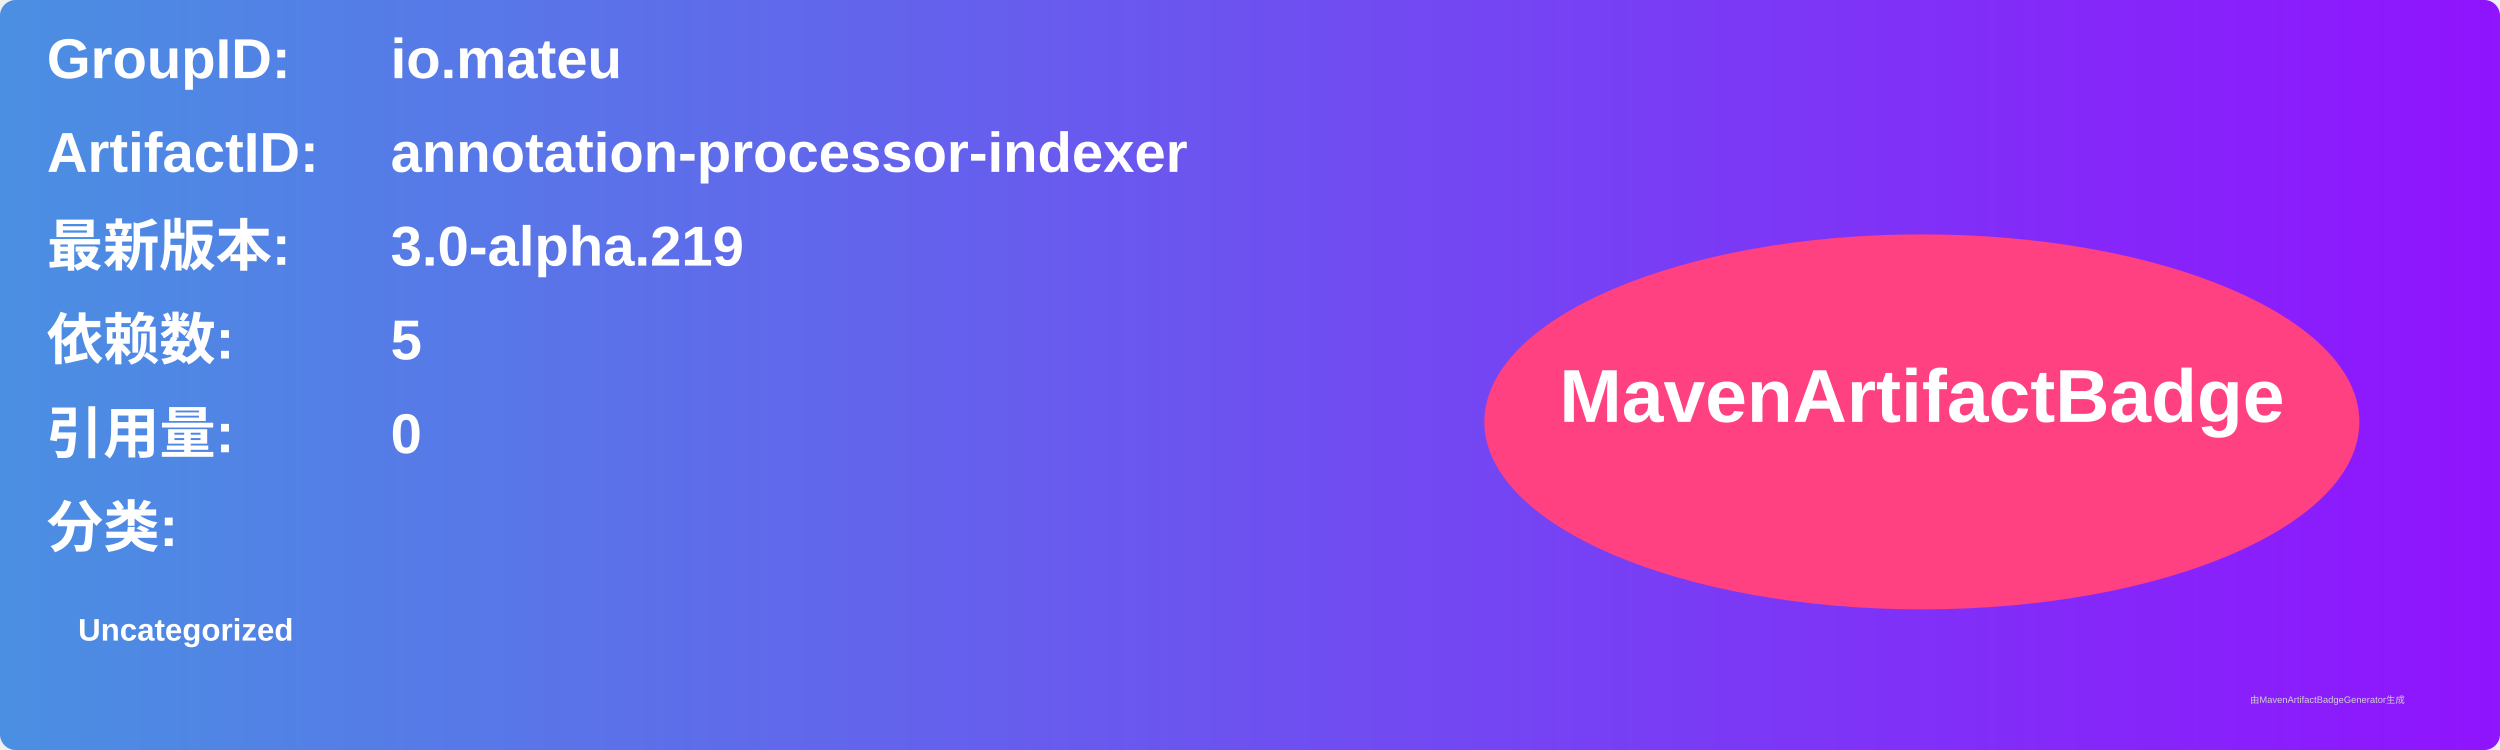
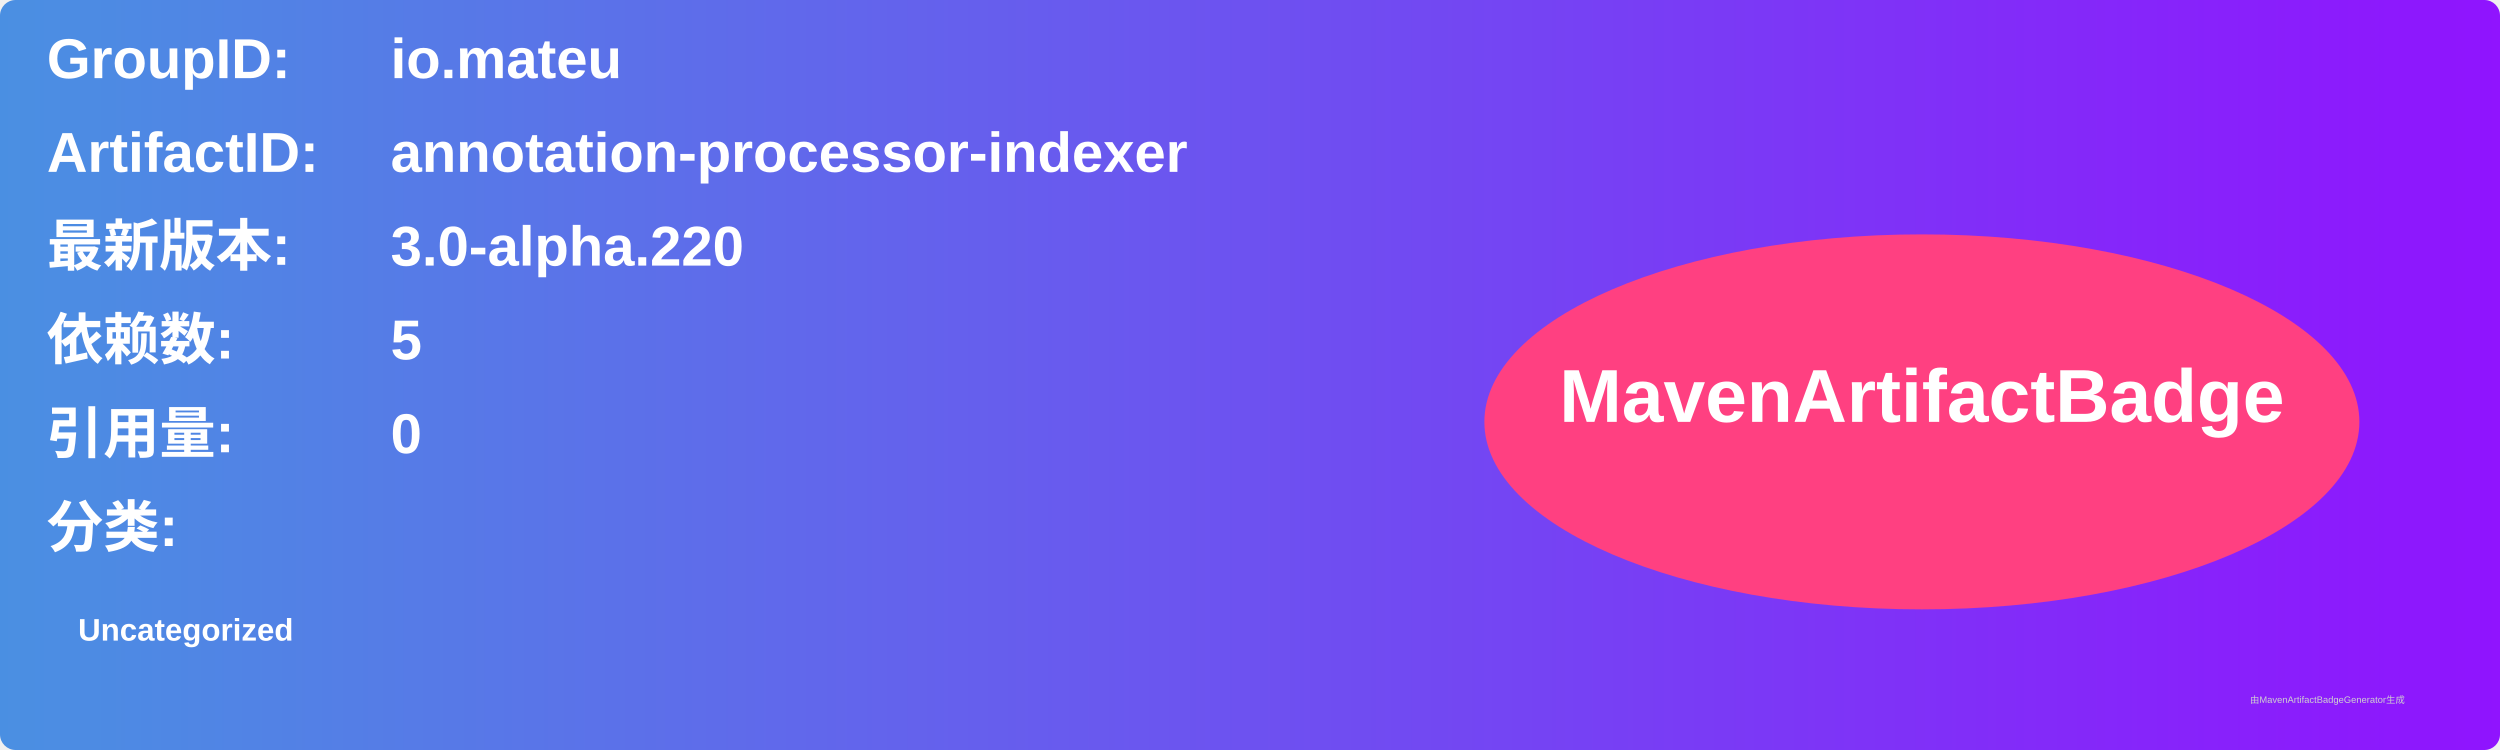
<svg xmlns="http://www.w3.org/2000/svg" width="800" height="240" viewBox="0 0 800 240">
  <linearGradient id="grad" x1="0%" y1="0%" x2="100%" y2="0%">
    <stop offset="0%" stop-color="#4a90e2" />
    <stop offset="100%" stop-color="#9013fe" />
  </linearGradient>
  <rect width="100%" height="100%" rx="5" ry="5" fill="url(#grad)" />
  <g transform="translate(15, 15)">
    <text x="0" y="10" font-family="Arial" font-size="18" fill="white" font-weight="bold" width="260">GroupID:</text>
    <text x="110" y="10" font-family="Arial" font-size="18" fill="white" font-weight="bold" width="460">io.mateu</text>
    <text x="0" y="40" font-family="Arial" font-size="18" fill="white" font-weight="bold" width="260">ArtifactID:</text>
    <text x="110" y="40" font-family="Arial" font-size="18" fill="white" font-weight="bold" width="460">annotation-processor-indexer</text>
    <text x="0" y="70" font-family="Arial" font-size="18" fill="white" font-weight="bold">最新版本:</text>
    <text x="110" y="70" font-family="Arial" font-size="18" fill="white" font-weight="bold">
-       <tspan font-weight="bold">3.0-alpha.219</tspan>
+       <tspan font-weight="bold">3.0-alpha.220</tspan>
    </text>
    <text x="0" y="100" font-family="Arial" font-size="18" fill="white" font-weight="bold">依赖数: </text>
    <text x="110" y="100" font-family="Arial" font-size="18" fill="white">
      <tspan font-weight="bold">5</tspan>
    </text>
    <text x="0" y="130" font-family="Arial" font-size="18" fill="white" font-weight="bold">引用量: </text>
    <text x="110" y="130" font-family="Arial" font-size="18" fill="white">
      <tspan font-weight="bold">0</tspan>
    </text>
    <text x="0" y="160" font-family="Arial" font-size="18" fill="white" font-weight="bold">分类:</text>
    <text x="10" y="190" font-family="Arial" font-size="10" fill="white">
      <tspan font-weight="bold">Uncategorized</tspan>
    </text>
    <ellipse cx="600" cy="120" rx="140" ry="60" fill="#ff4081" />
    <text x="600" y="120" text-anchor="middle" font-family="Arial" font-size="24" fill="white" font-weight="bold">MavenArtifactBadge</text>
  </g>
  <text x="720" y="225" font-family="Arial" font-size="3" fill="#d0d0d0">由MavenArtifactBadgeGenerator生成</text>
</svg>
